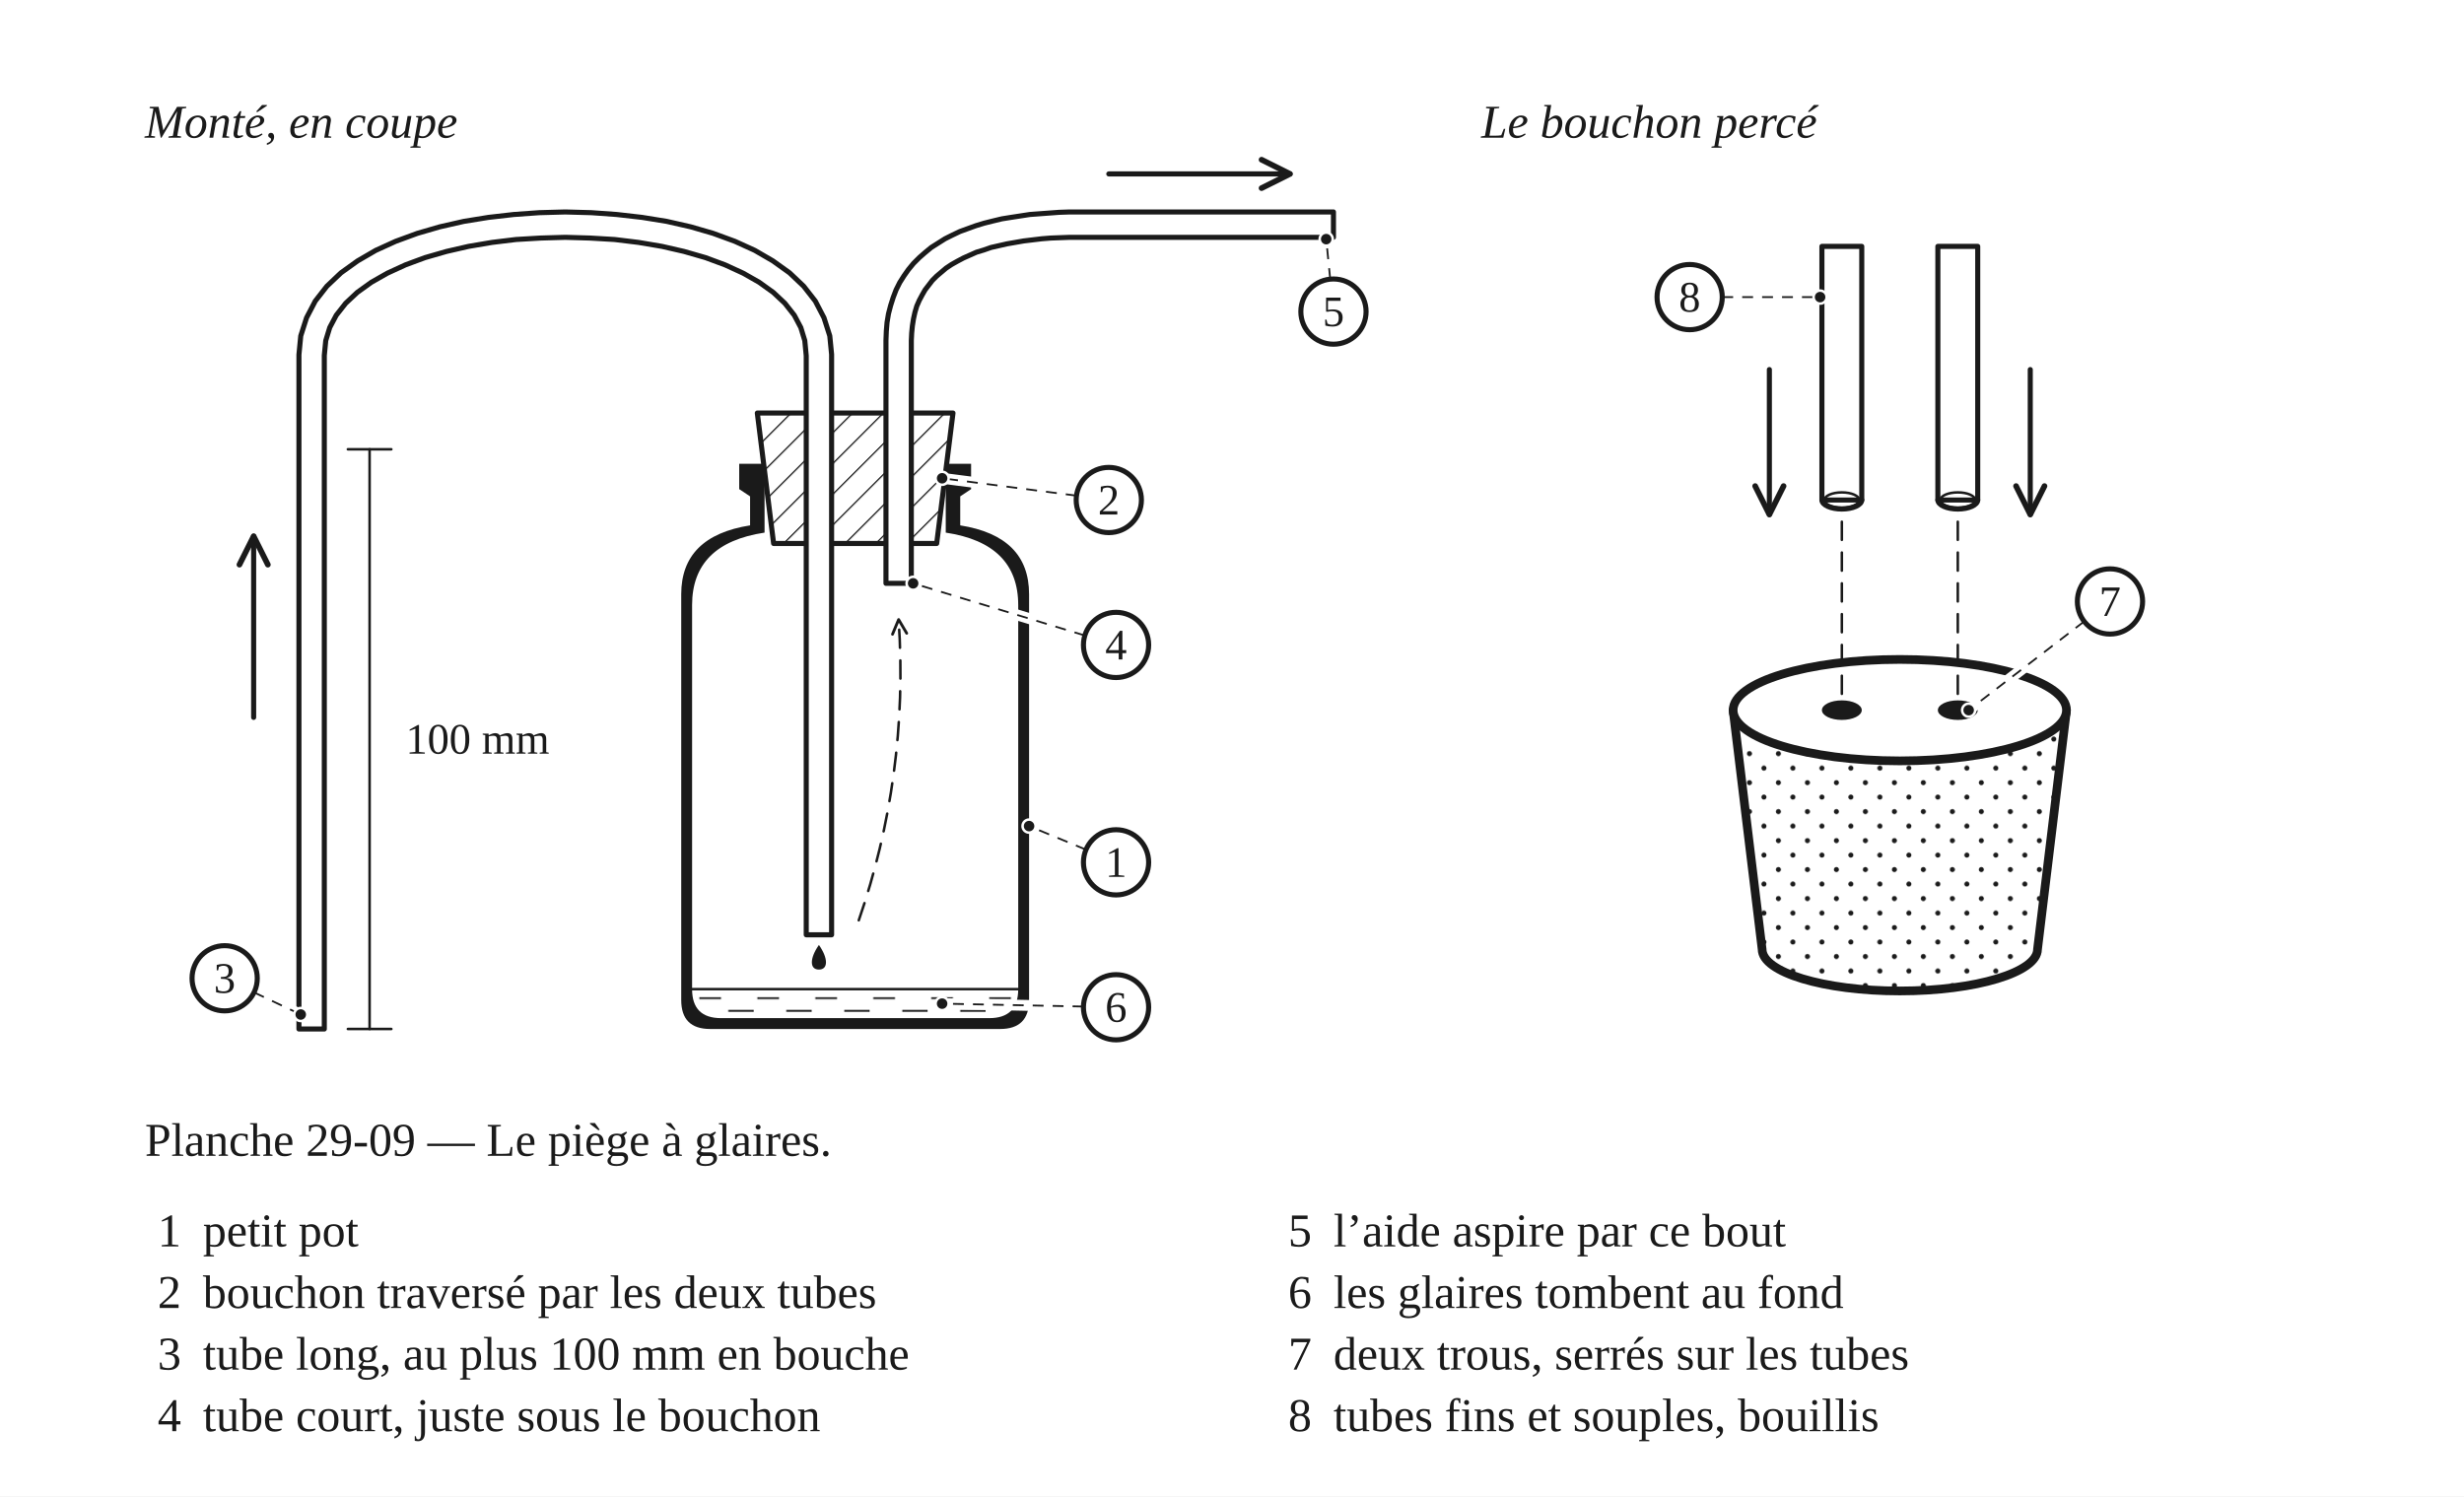
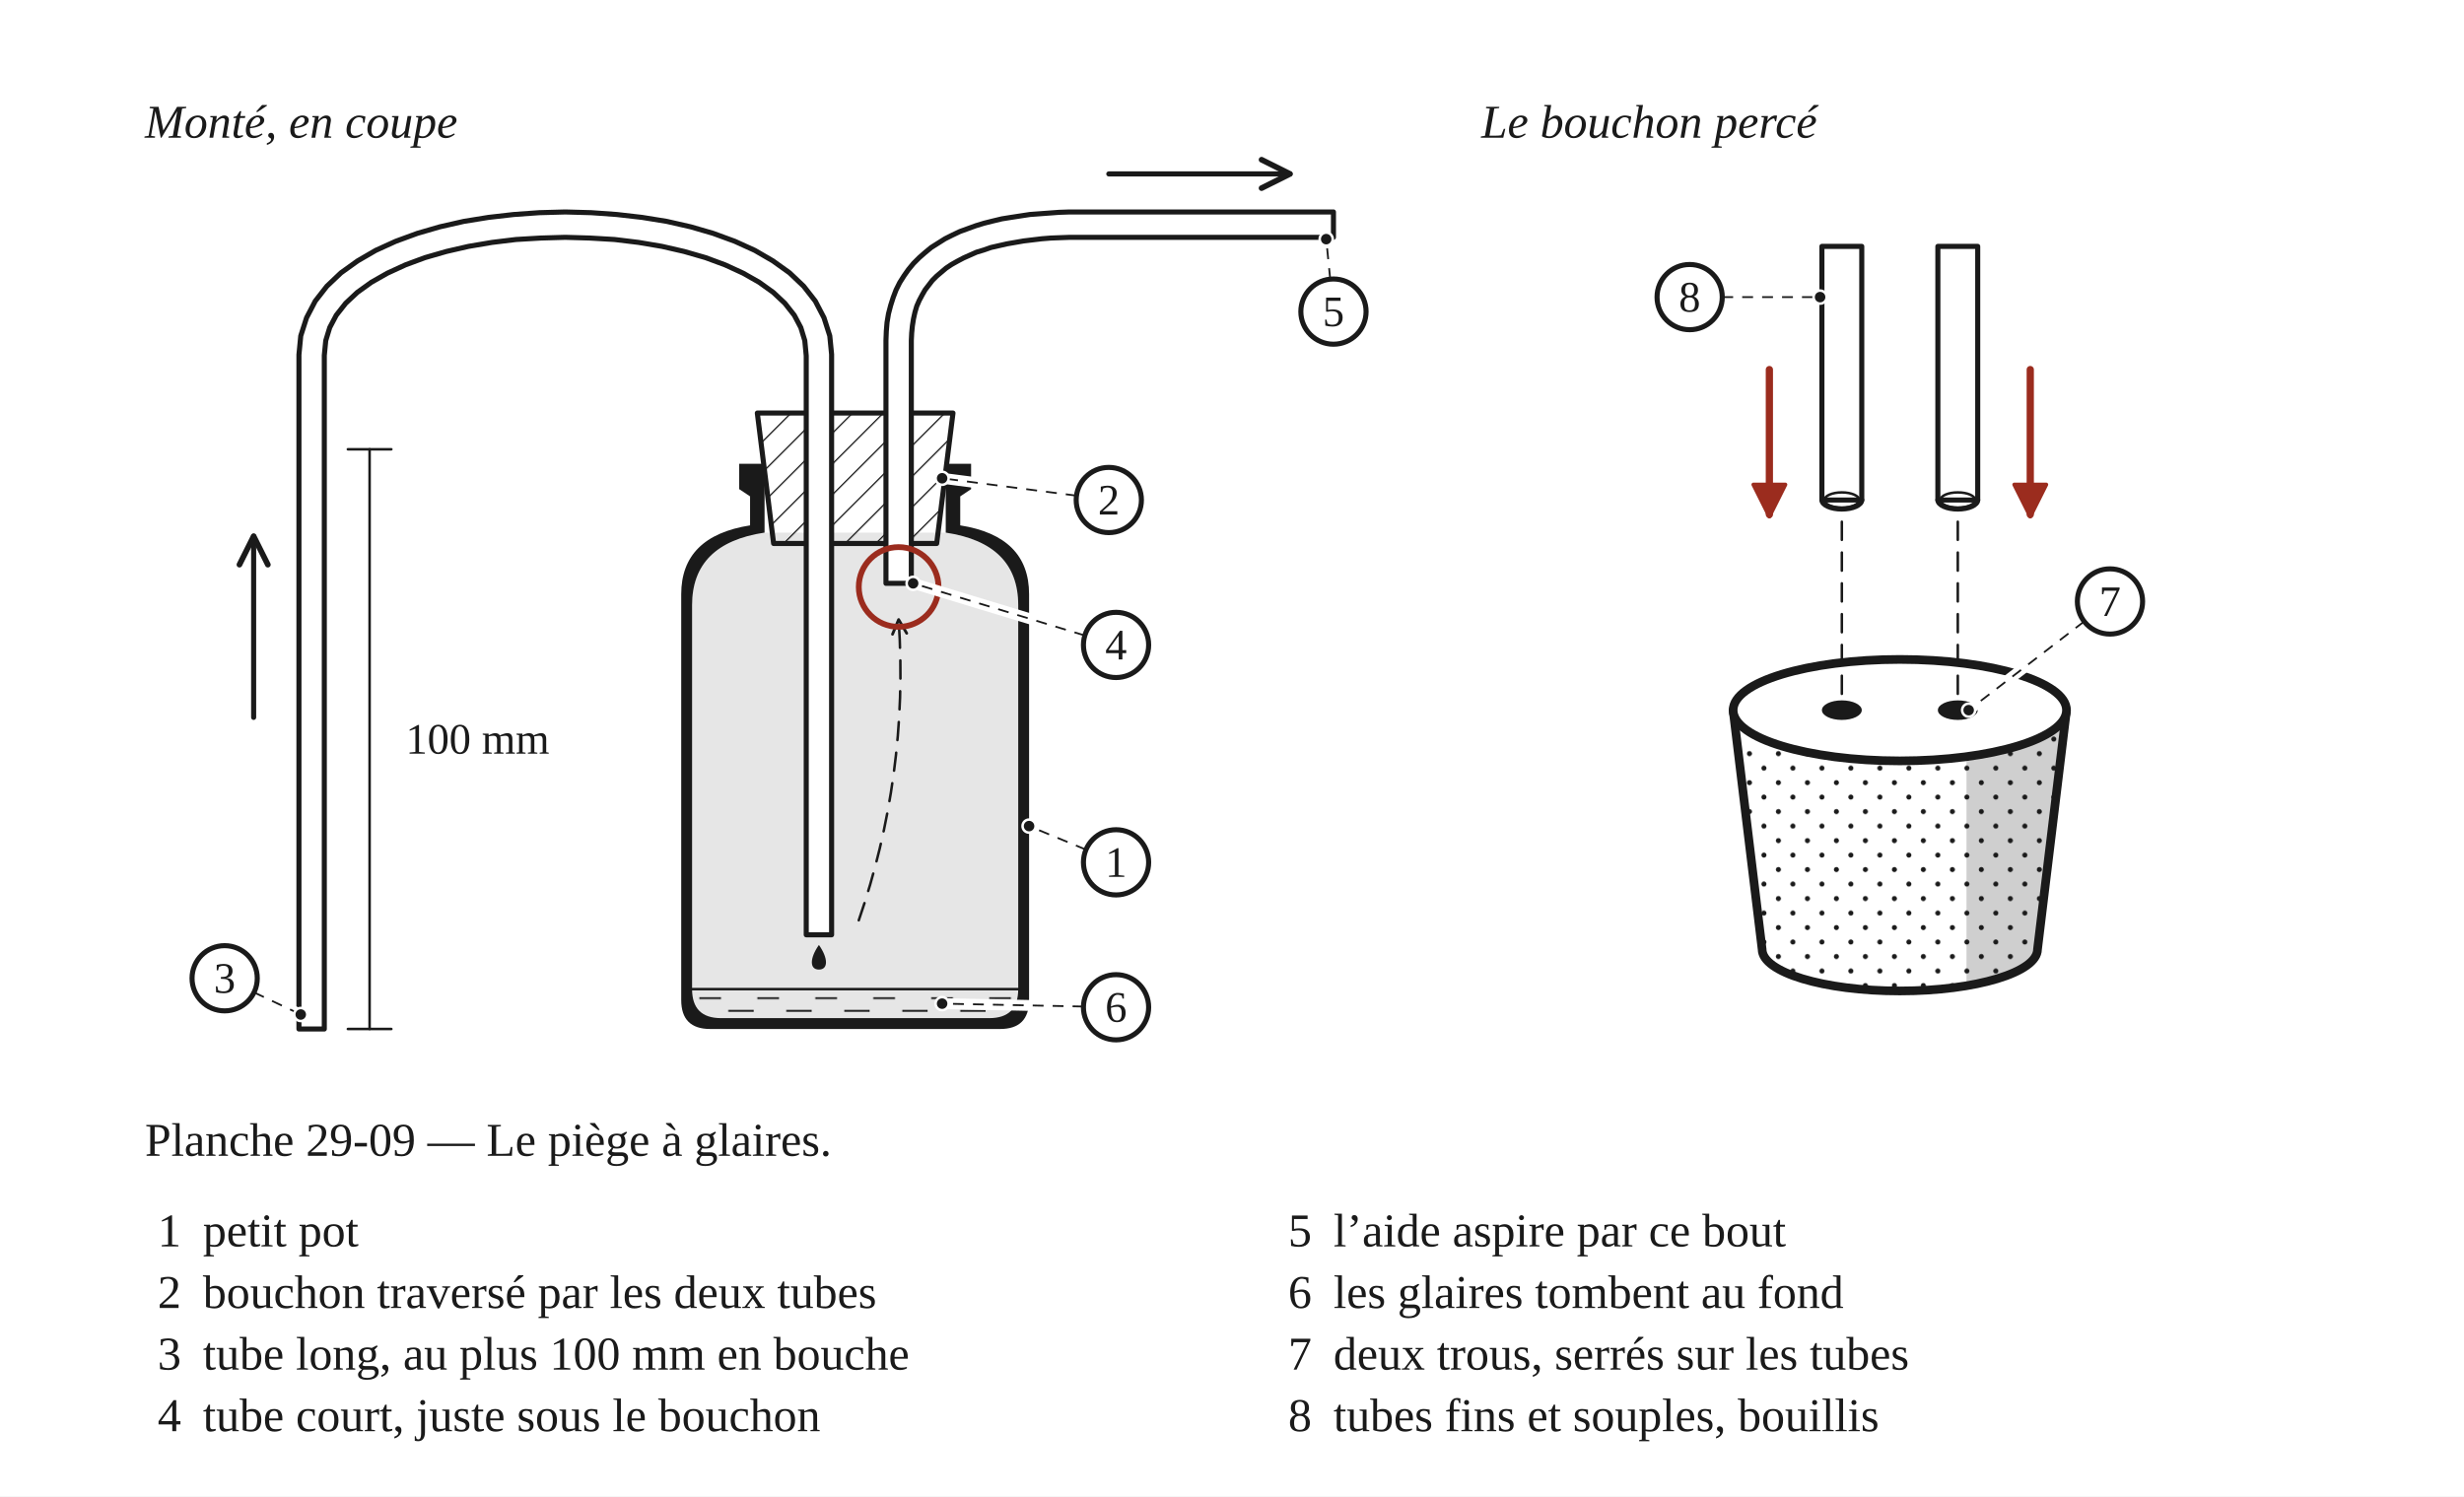
<svg xmlns="http://www.w3.org/2000/svg" width="680" height="413" viewBox="0 0 680 413" role="img">
  <defs>
    <pattern id="h-bois" width="6" height="6" patternUnits="userSpaceOnUse" patternTransform="rotate(45)">
      <line x1="0" y1="0" x2="0" y2="6" stroke="#1A1A1A" stroke-width="0.7" />
    </pattern>
    <pattern id="h-eau" width="16" height="7" patternUnits="userSpaceOnUse">
      <line x1="1" y1="2" x2="8" y2="2" stroke="#1A1A1A" stroke-width="0.5" />
      <line x1="9" y1="5.5" x2="15" y2="5.5" stroke="#1A1A1A" stroke-width="0.5" />
    </pattern>
    <pattern id="h-neige" width="8" height="8" patternUnits="userSpaceOnUse">
      <circle cx="2" cy="2" r="0.7" fill="#1A1A1A" stroke="none" />
      <circle cx="6" cy="6" r="0.7" fill="#1A1A1A" stroke="none" />
    </pattern>
    <marker id="fl" viewBox="0 0 10 10" refX="9" refY="5" markerWidth="7" markerHeight="7" orient="auto-start-reverse">
      <path d="M1 1 L9 5 L1 9" fill="none" stroke="#1A1A1A" stroke-width="1.6" stroke-linecap="round" stroke-linejoin="round" />
    </marker>
+     <marker id="fl-r" viewBox="0 0 10 10" refX="8.5" refY="5" markerWidth="5.5" markerHeight="5.5" orient="auto-start-reverse">
+       <path d="M1 1 L9 5 L1 9 Z" fill="#9B2C1E" stroke="#9B2C1E" stroke-width="1" stroke-linejoin="round" />
+     </marker>
  </defs>
  <rect x="0" y="0" width="680" height="413" fill="#FFFFFF" />
  <text x="40" y="38" font-family="Georgia, 'Times New Roman', serif" font-size="13" font-style="italic" fill="#1A1A1A">Monté, en coupe</text>
  <g transform="translate(40 46)" data-vue="coupe">
+     <path d="M 171 101 Q 151 104 151 121 L 151 235 L 241 235 L 241 121 Q 241 104 221 101 Z" fill="#E6E6E6" stroke="none" />
    <path d="M 171 82 L 164 82 L 164 89 L 167 91 L 167 99 Q 148 102 148 118 L 148 230 Q 148 238 156 238 L 236 238 Q 244 238 244 230 L 244 118 Q 244 102 225 99 L 225 91 L 228 89 L 228 82 L 221 82 L 221 101 Q 241 104 241 121 L 241 227 Q 241 235 233 235 L 159 235 Q 151 235 151 227 L 151 121 Q 151 104 171 101 Z" fill="#1A1A1A" stroke="none" />
    <path d="M 151 227 L 241 227 Q 241 235 233 235 L 159 235 Q 151 235 151 227 Z" fill="url(#h-eau)" stroke="none" />
    <line x1="151" y1="227" x2="241" y2="227" fill="none" stroke="#1A1A1A" stroke-width="0.7" stroke-linejoin="round" stroke-linecap="round" />
    <path d="M 186 214.8 C 188.6 218.5 188.6 221.6 186 221.6 C 183.4 221.6 183.4 218.5 186 214.8 Z" fill="#1A1A1A" stroke="none" />
    <path d="M169 68 L223 68 L218.5 104 L173.5 104 Z" fill="url(#h-bois)" stroke="#1A1A1A" stroke-width="1.4" stroke-linejoin="round" />
    <path d="M189.5 212 L189.5 206.1 L189.5 200.1 L189.5 194.2 L189.5 188.3 L189.5 182.4 L189.5 176.4 L189.5 170.5 L189.5 164.6 L189.5 158.7 L189.5 152.7 L189.5 146.8 L189.5 140.9 L189.5 135 L189.5 129 L189.5 123.1 L189.5 117.2 L189.5 111.3 L189.5 105.3 L189.5 99.4 L189.5 93.5 L189.5 87.6 L189.5 81.6 L189.5 75.7 L189.5 69.8 L189.5 63.9 L189.5 57.9 L189.5 51.8 L189 46.7 L187.4 41.7 L185 37.1 L181.8 33 L177.9 29.3 L173.3 26 L168.3 23.1 L162.8 20.6 L156.8 18.4 L150.6 16.6 L144 15.1 L137.2 14 L130.2 13.2 L123.2 12.7 L116 12.5 L108.8 12.7 L101.8 13.2 L94.8 14 L88 15.1 L81.4 16.6 L75.2 18.4 L69.2 20.6 L63.7 23.1 L58.7 26 L54.1 29.3 L50.2 33 L47 37.1 L44.6 41.7 L43 46.7 L42.5 51.9 L42.5 58 L42.5 64 L42.5 70 L42.5 76 L42.5 82 L42.5 88 L42.5 94 L42.5 100 L42.5 106 L42.5 112 L42.5 118 L42.5 124 L42.5 130 L42.5 136 L42.5 142 L42.5 148 L42.5 154 L42.5 160 L42.5 166 L42.5 172 L42.5 178 L42.5 184 L42.5 190 L42.5 196 L42.5 202 L42.5 208 L42.5 214 L42.5 220 L42.5 226 L42.5 232 L42.5 238 L49.5 238 L49.5 232 L49.5 226 L49.5 220 L49.5 214 L49.5 208 L49.5 202 L49.5 196 L49.5 190 L49.5 184 L49.5 178 L49.5 172 L49.5 166 L49.5 160 L49.5 154 L49.5 148 L49.5 142 L49.5 136 L49.5 130 L49.5 124 L49.5 118 L49.5 112 L49.5 106 L49.5 100 L49.5 94 L49.5 88 L49.5 82 L49.5 76 L49.5 70 L49.5 64 L49.5 58 L49.5 52.1 L49.9 48 L51 44.4 L52.8 41 L55.4 37.7 L58.6 34.7 L62.5 31.9 L66.9 29.4 L71.9 27.1 L77.3 25.1 L83.2 23.4 L89.3 22 L95.8 20.9 L102.4 20.1 L109.2 19.7 L116 19.5 L122.8 19.7 L129.6 20.1 L136.2 20.9 L142.7 22 L148.8 23.4 L154.7 25.1 L160.1 27.1 L165.1 29.4 L169.5 31.9 L173.4 34.7 L176.6 37.7 L179.2 41 L181 44.4 L182.1 48 L182.5 52.2 L182.5 57.9 L182.5 63.9 L182.5 69.8 L182.5 75.7 L182.5 81.6 L182.5 87.6 L182.5 93.5 L182.5 99.4 L182.5 105.3 L182.5 111.3 L182.5 117.2 L182.5 123.1 L182.5 129 L182.5 135 L182.5 140.9 L182.5 146.8 L182.5 152.7 L182.5 158.7 L182.5 164.6 L182.5 170.5 L182.5 176.4 L182.5 182.4 L182.5 188.3 L182.5 194.2 L182.5 200.1 L182.5 206.1 L182.5 212 Z" fill="#FFFFFF" stroke="#1A1A1A" stroke-width="1.4" stroke-linejoin="round" stroke-linecap="round" />
    <path d="M211.5 115 L211.5 109.4 L211.5 103.8 L211.5 98.3 L211.5 92.7 L211.5 87.1 L211.5 81.5 L211.5 75.9 L211.5 70.3 L211.5 64.8 L211.5 59.2 L211.5 53.6 L211.5 48 L211.6 45.9 L211.8 43.9 L212.1 42 L212.5 40.2 L213 38.5 L213.7 36.9 L214.5 35.4 L215.3 34 L216.3 32.7 L217.3 31.4 L218.5 30.2 L219.8 29.1 L221.1 28 L222.6 27 L224.2 26.1 L225.9 25.2 L227.7 24.4 L229.5 23.6 L231.5 23 L233.5 22.3 L235.7 21.8 L237.9 21.3 L240.2 20.9 L242.5 20.5 L245 20.2 L247.5 19.9 L250 19.7 L252.6 19.6 L255.3 19.5 L258 19.5 L263.8 19.5 L269.7 19.5 L275.5 19.5 L281.3 19.5 L287.2 19.5 L293 19.5 L298.8 19.5 L304.7 19.5 L310.5 19.5 L316.3 19.5 L322.2 19.5 L328 19.5 L328 12.5 L322.2 12.5 L316.3 12.5 L310.5 12.5 L304.7 12.5 L298.8 12.5 L293 12.5 L287.2 12.5 L281.3 12.5 L275.5 12.5 L269.7 12.5 L263.8 12.5 L258 12.5 L255.2 12.5 L252.3 12.6 L249.6 12.8 L246.9 13 L244.2 13.2 L241.6 13.6 L239 14 L236.5 14.4 L234 15 L231.6 15.6 L229.3 16.3 L227.1 17.1 L224.9 17.9 L222.8 18.9 L220.8 19.9 L218.9 21.1 L217 22.3 L215.3 23.7 L213.7 25.1 L212.1 26.7 L210.7 28.4 L209.5 30.1 L208.3 32 L207.3 34 L206.5 36.1 L205.8 38.3 L205.2 40.6 L204.8 43 L204.6 45.4 L204.5 48 L204.5 53.6 L204.5 59.2 L204.5 64.8 L204.5 70.3 L204.5 75.9 L204.5 81.5 L204.5 87.1 L204.5 92.7 L204.5 98.3 L204.5 103.8 L204.5 109.4 L204.5 115 Z" fill="#FFFFFF" stroke="#1A1A1A" stroke-width="1.4" stroke-linejoin="round" stroke-linecap="round" />
    <path d="M 197 208 C 206 182 210 154 208 125" fill="none" stroke="#1A1A1A" stroke-width="0.7" stroke-linejoin="round" stroke-linecap="round" stroke-dasharray="5 3.5" marker-end="url(#fl)" />
    <path d="M 30 152 L 30 102" fill="none" stroke="#1A1A1A" stroke-width="1.4" stroke-linejoin="round" stroke-linecap="round" marker-end="url(#fl)" />
    <path d="M 266 2 L 316 2" fill="none" stroke="#1A1A1A" stroke-width="1.4" stroke-linejoin="round" stroke-linecap="round" marker-end="url(#fl)" />
    <line x1="62" y1="78" x2="62" y2="238" fill="none" stroke="#1A1A1A" stroke-width="0.7" stroke-linejoin="round" stroke-linecap="round" />
    <line x1="56" y1="78" x2="68" y2="78" fill="none" stroke="#1A1A1A" stroke-width="0.7" stroke-linejoin="round" stroke-linecap="round" />
    <line x1="56" y1="238" x2="68" y2="238" fill="none" stroke="#1A1A1A" stroke-width="0.7" stroke-linejoin="round" stroke-linecap="round" />
    <text x="91.8" y="162" text-anchor="middle" font-family="Georgia, 'Times New Roman', serif" font-size="12" fill="#1A1A1A" stroke="#FFFFFF" stroke-width="3" stroke-linejoin="round" paint-order="stroke">100 mm</text>
+     <circle cx="208" cy="116" r="11" fill="none" stroke="#9B2C1E" stroke-width="1.6" />
  </g>
  <text x="408.8" y="38" font-family="Georgia, 'Times New Roman', serif" font-size="13" font-style="italic" fill="#1A1A1A">Le bouchon percé</text>
  <g transform="translate(408.8 46)" data-vue="bouchon">
+     <path d="M 69.5 150 L 77.5 216 A 38 11.5 0 0 0 153.5 216 L 161.5 150 A 46 14 0 0 1 69.5 150 Z" fill="#FFFFFF" stroke="none" />
+     <clipPath id="flanc-bouchon-2909">
+       <path d="M 69.5 150 L 77.5 216 A 38 11.5 0 0 0 153.5 216 L 161.5 150 A 46 14 0 0 1 69.5 150 Z" fill="#FFFFFF" />
+     </clipPath>
+     <g clip-path="url(#flanc-bouchon-2909)">
+       <rect x="133.9" y="136" width="46" height="93.5" fill="#CFCFCF" stroke="none" />
+     </g>
    <path d="M 69.5 150 L 77.5 216 A 38 11.5 0 0 0 153.5 216 L 161.5 150 A 46 14 0 0 1 69.5 150 Z" fill="url(#h-neige)" stroke="none" />
    <path d="M 69.5 150 L 77.5 216 A 38 11.5 0 0 0 153.5 216 L 161.5 150" fill="none" stroke="#1A1A1A" stroke-width="2.4" stroke-linejoin="round" stroke-linecap="round" />
    <ellipse cx="115.5" cy="150" rx="46" ry="14" fill="#FFFFFF" stroke="#1A1A1A" stroke-width="2.4" stroke-linejoin="round" stroke-linecap="round" />
    <ellipse cx="99.5" cy="150" rx="5.5" ry="2.7" fill="#1A1A1A" stroke="none" />
    <path d="M94 22 L94 27.8 L94 33.7 L94 39.5 L94 45.3 L94 51.2 L94 57 L94 62.8 L94 68.7 L94 74.5 L94 80.3 L94 86.2 L94 92 L105 92 L105 86.2 L105 80.3 L105 74.5 L105 68.7 L105 62.8 L105 57 L105 51.2 L105 45.3 L105 39.5 L105 33.7 L105 27.8 L105 22 Z" fill="#FFFFFF" stroke="#1A1A1A" stroke-width="1.4" stroke-linejoin="round" stroke-linecap="round" />
    <line x1="99.5" y1="98" x2="99.5" y2="147" fill="none" stroke="#1A1A1A" stroke-width="0.7" stroke-linejoin="round" stroke-linecap="round" stroke-dasharray="5 3.5" />
    <path d="M 94 92 A 5.5 2.5 0 0 0 105 92" fill="none" stroke="#1A1A1A" stroke-width="1.4" stroke-linejoin="round" stroke-linecap="round" />
    <ellipse cx="99.5" cy="92" rx="4.8" ry="2.1" fill="none" stroke="#1A1A1A" stroke-width="0.7" stroke-linejoin="round" stroke-linecap="round" />
    <ellipse cx="131.5" cy="150" rx="5.5" ry="2.7" fill="#1A1A1A" stroke="none" />
    <path d="M126 22 L126 27.8 L126 33.7 L126 39.5 L126 45.3 L126 51.2 L126 57 L126 62.8 L126 68.7 L126 74.5 L126 80.3 L126 86.2 L126 92 L137 92 L137 86.2 L137 80.3 L137 74.5 L137 68.7 L137 62.8 L137 57 L137 51.2 L137 45.3 L137 39.5 L137 33.7 L137 27.8 L137 22 Z" fill="#FFFFFF" stroke="#1A1A1A" stroke-width="1.4" stroke-linejoin="round" stroke-linecap="round" />
    <line x1="131.5" y1="98" x2="131.5" y2="147" fill="none" stroke="#1A1A1A" stroke-width="0.7" stroke-linejoin="round" stroke-linecap="round" stroke-dasharray="5 3.5" />
    <path d="M 126 92 A 5.5 2.5 0 0 0 137 92" fill="none" stroke="#1A1A1A" stroke-width="1.4" stroke-linejoin="round" stroke-linecap="round" />
    <ellipse cx="131.5" cy="92" rx="4.8" ry="2.1" fill="none" stroke="#1A1A1A" stroke-width="0.7" stroke-linejoin="round" stroke-linecap="round" />
-     <path d="M 79.5 56 L 79.5 96" fill="none" stroke="#1A1A1A" stroke-width="1.4" stroke-linejoin="round" stroke-linecap="round" marker-end="url(#fl)" />
-     <path d="M 151.5 56 L 151.5 96" fill="none" stroke="#1A1A1A" stroke-width="1.4" stroke-linejoin="round" stroke-linecap="round" marker-end="url(#fl)" />
+     <path d="M 79.5 56 L 79.5 96" fill="none" stroke="#9B2C1E" stroke-width="2" stroke-linejoin="round" stroke-linecap="round" marker-end="url(#fl-r)" />
+     <path d="M 151.5 56 L 151.5 96" fill="none" stroke="#9B2C1E" stroke-width="2" stroke-linejoin="round" stroke-linecap="round" marker-end="url(#fl-r)" />
  </g>
  <line x1="299.7" y1="234.5" x2="284" y2="228" fill="none" stroke="#FFFFFF" stroke-width="3" stroke-linecap="round" />
  <line x1="299.7" y1="234.5" x2="284" y2="228" fill="none" stroke="#1A1A1A" stroke-width="0.5" stroke-dasharray="3 2.5" />
  <circle cx="284" cy="228" r="1.8" fill="#1A1A1A" stroke="#FFFFFF" stroke-width="0.7" />
  <circle cx="308" cy="238" r="9" fill="#FFFFFF" stroke="#1A1A1A" stroke-width="1.4" data-vue="coupe" />
  <text x="308" y="242" text-anchor="middle" font-family="Georgia, 'Times New Roman', serif" font-size="12" fill="#1A1A1A">1</text>
  <line x1="297.1" y1="136.8" x2="260" y2="132" fill="none" stroke="#FFFFFF" stroke-width="3" stroke-linecap="round" />
  <line x1="297.1" y1="136.8" x2="260" y2="132" fill="none" stroke="#1A1A1A" stroke-width="0.5" stroke-dasharray="3 2.5" />
  <circle cx="260" cy="132" r="1.8" fill="#1A1A1A" stroke="#FFFFFF" stroke-width="0.7" />
  <circle cx="306" cy="138" r="9" fill="#FFFFFF" stroke="#1A1A1A" stroke-width="1.4" data-vue="coupe" />
  <text x="306" y="142" text-anchor="middle" font-family="Georgia, 'Times New Roman', serif" font-size="12" fill="#1A1A1A">2</text>
  <line x1="70.1" y1="273.9" x2="83" y2="280" fill="none" stroke="#FFFFFF" stroke-width="3" stroke-linecap="round" />
  <line x1="70.1" y1="273.9" x2="83" y2="280" fill="none" stroke="#1A1A1A" stroke-width="0.5" stroke-dasharray="3 2.5" />
  <circle cx="83" cy="280" r="1.8" fill="#1A1A1A" stroke="#FFFFFF" stroke-width="0.7" />
  <circle cx="62" cy="270" r="9" fill="#FFFFFF" stroke="#1A1A1A" stroke-width="1.4" data-vue="coupe" />
  <text x="62" y="274" text-anchor="middle" font-family="Georgia, 'Times New Roman', serif" font-size="12" fill="#1A1A1A">3</text>
  <line x1="299.4" y1="175.4" x2="252" y2="161" fill="none" stroke="#FFFFFF" stroke-width="3" stroke-linecap="round" />
  <line x1="299.4" y1="175.4" x2="252" y2="161" fill="none" stroke="#1A1A1A" stroke-width="0.5" stroke-dasharray="3 2.5" />
  <circle cx="252" cy="161" r="1.8" fill="#1A1A1A" stroke="#FFFFFF" stroke-width="0.7" />
  <circle cx="308" cy="178" r="9" fill="#FFFFFF" stroke="#1A1A1A" stroke-width="1.4" data-vue="coupe" />
  <text x="308" y="182" text-anchor="middle" font-family="Georgia, 'Times New Roman', serif" font-size="12" fill="#1A1A1A">4</text>
  <line x1="367.1" y1="77" x2="366" y2="66" fill="none" stroke="#FFFFFF" stroke-width="3" stroke-linecap="round" />
  <line x1="367.1" y1="77" x2="366" y2="66" fill="none" stroke="#1A1A1A" stroke-width="0.5" stroke-dasharray="3 2.5" />
  <circle cx="366" cy="66" r="1.8" fill="#1A1A1A" stroke="#FFFFFF" stroke-width="0.7" />
  <circle cx="368" cy="86" r="9" fill="#FFFFFF" stroke="#1A1A1A" stroke-width="1.4" data-vue="coupe" />
  <text x="368" y="90" text-anchor="middle" font-family="Georgia, 'Times New Roman', serif" font-size="12" fill="#1A1A1A">5</text>
  <line x1="299" y1="277.8" x2="260" y2="277" fill="none" stroke="#FFFFFF" stroke-width="3" stroke-linecap="round" />
  <line x1="299" y1="277.8" x2="260" y2="277" fill="none" stroke="#1A1A1A" stroke-width="0.5" stroke-dasharray="3 2.5" />
  <circle cx="260" cy="277" r="1.8" fill="#1A1A1A" stroke="#FFFFFF" stroke-width="0.7" />
  <circle cx="308" cy="278" r="9" fill="#FFFFFF" stroke="#1A1A1A" stroke-width="1.4" data-vue="coupe" />
  <text x="308" y="282" text-anchor="middle" font-family="Georgia, 'Times New Roman', serif" font-size="12" fill="#1A1A1A">6</text>
  <line x1="575.2" y1="171.5" x2="543.3" y2="196" fill="none" stroke="#FFFFFF" stroke-width="3" stroke-linecap="round" />
  <line x1="575.2" y1="171.5" x2="543.3" y2="196" fill="none" stroke="#1A1A1A" stroke-width="0.5" stroke-dasharray="3 2.5" />
  <circle cx="543.3" cy="196" r="1.8" fill="#1A1A1A" stroke="#FFFFFF" stroke-width="0.7" />
  <circle cx="582.3" cy="166" r="9" fill="#FFFFFF" stroke="#1A1A1A" stroke-width="1.4" data-vue="bouchon" />
  <text x="582.3" y="170" text-anchor="middle" font-family="Georgia, 'Times New Roman', serif" font-size="12" fill="#1A1A1A">7</text>
  <line x1="475.3" y1="82" x2="502.3" y2="82" fill="none" stroke="#FFFFFF" stroke-width="3" stroke-linecap="round" />
  <line x1="475.3" y1="82" x2="502.3" y2="82" fill="none" stroke="#1A1A1A" stroke-width="0.5" stroke-dasharray="3 2.5" />
  <circle cx="502.3" cy="82" r="1.8" fill="#1A1A1A" stroke="#FFFFFF" stroke-width="0.7" />
  <circle cx="466.3" cy="82" r="9" fill="#FFFFFF" stroke="#1A1A1A" stroke-width="1.4" data-vue="bouchon" />
  <text x="466.3" y="86" text-anchor="middle" font-family="Georgia, 'Times New Roman', serif" font-size="12" fill="#1A1A1A">8</text>
  <text x="40" y="319" font-family="Georgia, 'Times New Roman', serif" font-size="13" fill="#1A1A1A">Planche 29-09 — Le piège à glaires.</text>
  <text x="50" y="344" text-anchor="end" font-family="Georgia, 'Times New Roman', serif" font-size="13" fill="#1A1A1A">1</text>
  <text x="56" y="344" font-family="Georgia, 'Times New Roman', serif" font-size="13" fill="#1A1A1A">petit pot</text>
  <text x="50" y="361" text-anchor="end" font-family="Georgia, 'Times New Roman', serif" font-size="13" fill="#1A1A1A">2</text>
  <text x="56" y="361" font-family="Georgia, 'Times New Roman', serif" font-size="13" fill="#1A1A1A">bouchon traversé par les deux tubes</text>
  <text x="50" y="378" text-anchor="end" font-family="Georgia, 'Times New Roman', serif" font-size="13" fill="#1A1A1A">3</text>
  <text x="56" y="378" font-family="Georgia, 'Times New Roman', serif" font-size="13" fill="#1A1A1A">tube long, au plus 100 mm en bouche</text>
  <text x="50" y="395" text-anchor="end" font-family="Georgia, 'Times New Roman', serif" font-size="13" fill="#1A1A1A">4</text>
  <text x="56" y="395" font-family="Georgia, 'Times New Roman', serif" font-size="13" fill="#1A1A1A">tube court, juste sous le bouchon</text>
  <text x="362" y="344" text-anchor="end" font-family="Georgia, 'Times New Roman', serif" font-size="13" fill="#1A1A1A">5</text>
  <text x="368" y="344" font-family="Georgia, 'Times New Roman', serif" font-size="13" fill="#1A1A1A">l’aide aspire par ce bout</text>
  <text x="362" y="361" text-anchor="end" font-family="Georgia, 'Times New Roman', serif" font-size="13" fill="#1A1A1A">6</text>
  <text x="368" y="361" font-family="Georgia, 'Times New Roman', serif" font-size="13" fill="#1A1A1A">les glaires tombent au fond</text>
  <text x="362" y="378" text-anchor="end" font-family="Georgia, 'Times New Roman', serif" font-size="13" fill="#1A1A1A">7</text>
  <text x="368" y="378" font-family="Georgia, 'Times New Roman', serif" font-size="13" fill="#1A1A1A">deux trous, serrés sur les tubes</text>
  <text x="362" y="395" text-anchor="end" font-family="Georgia, 'Times New Roman', serif" font-size="13" fill="#1A1A1A">8</text>
  <text x="368" y="395" font-family="Georgia, 'Times New Roman', serif" font-size="13" fill="#1A1A1A">tubes fins et souples, bouillis</text>
</svg>
